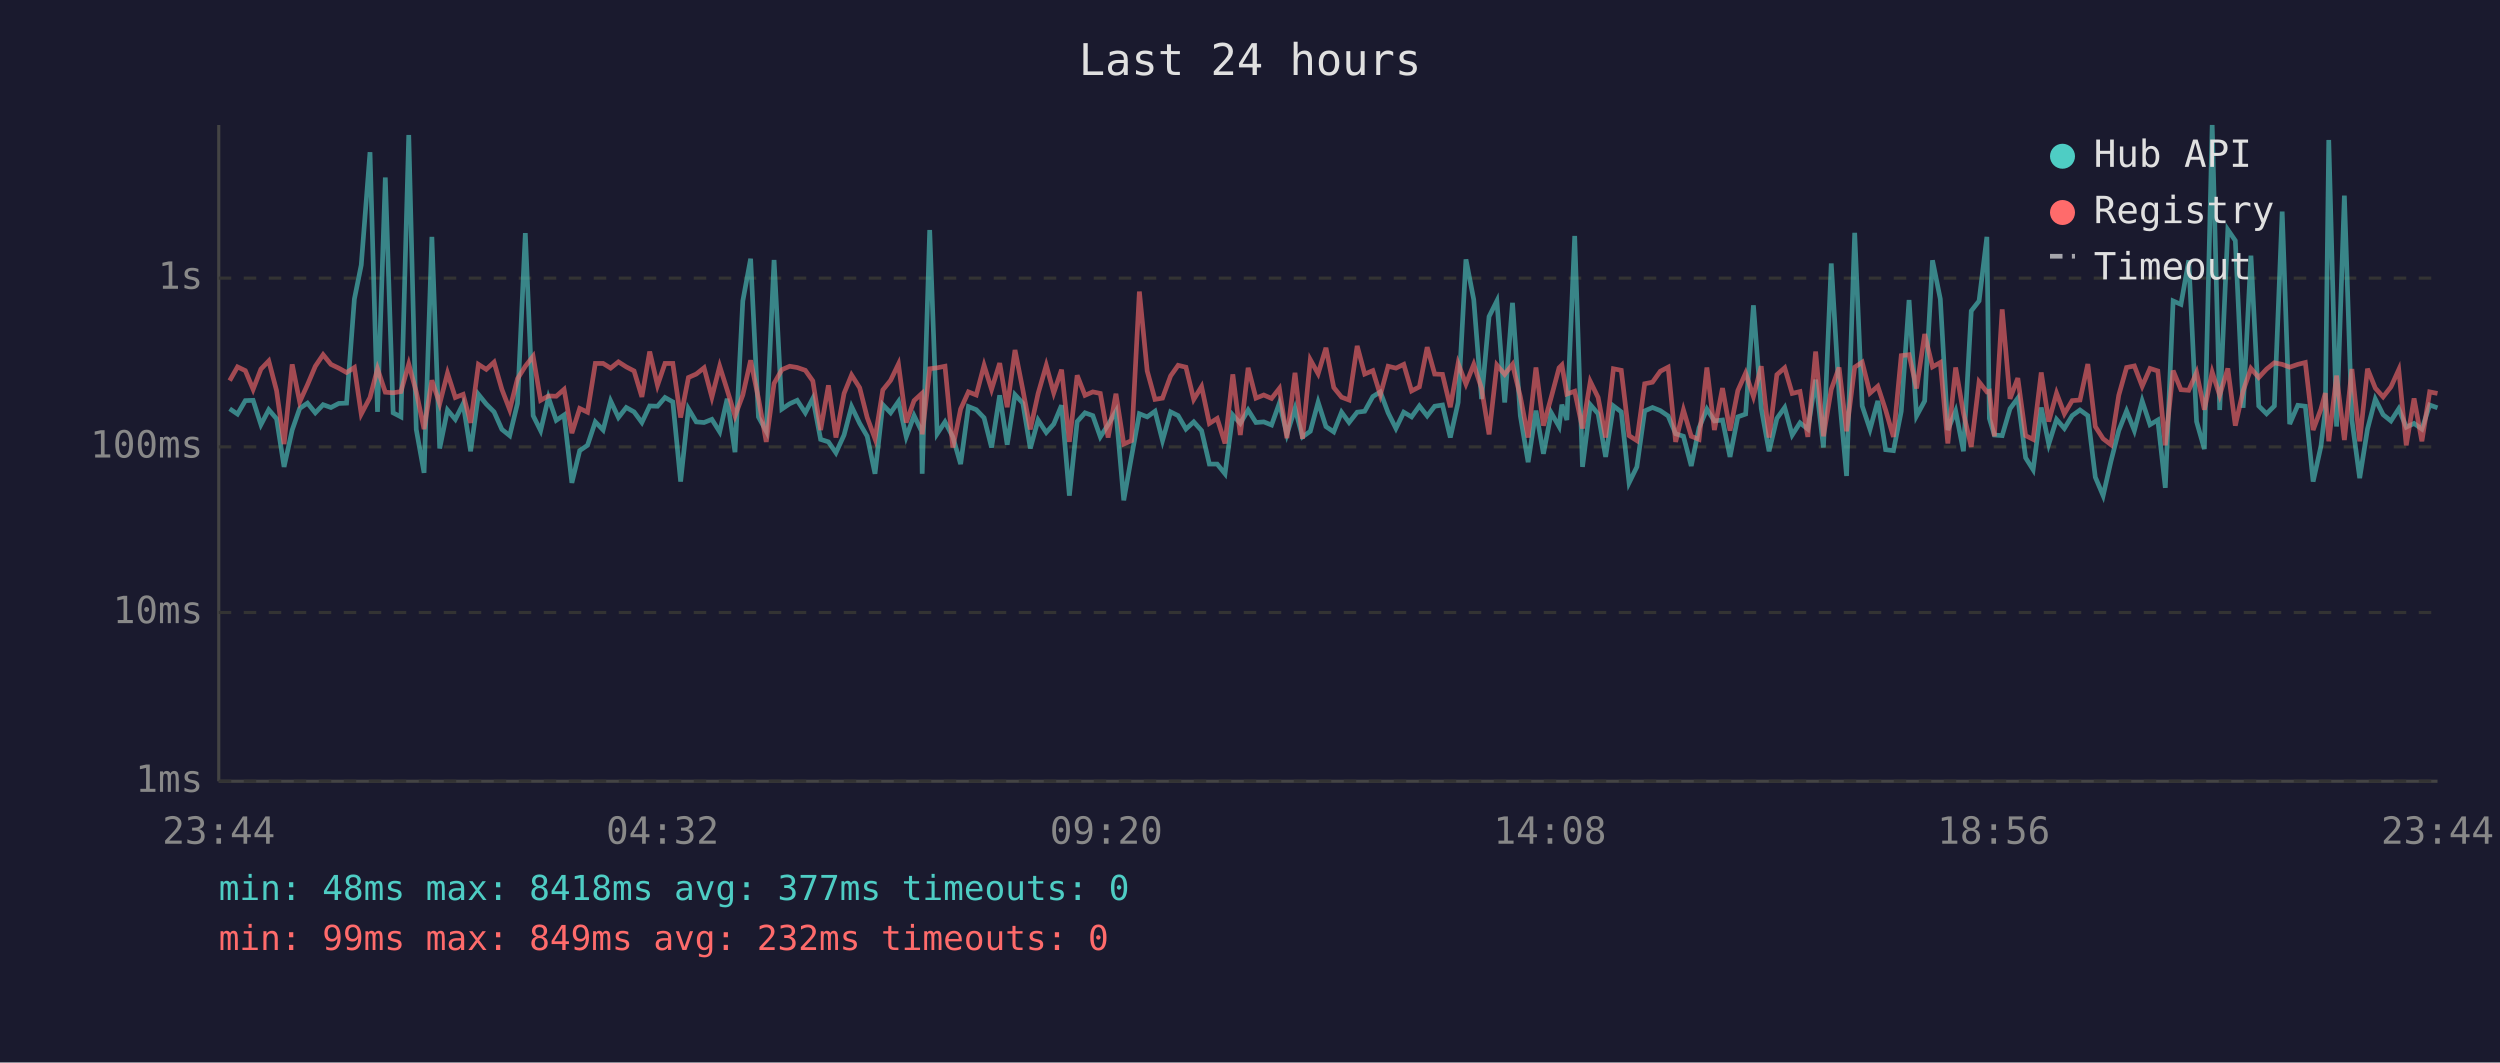
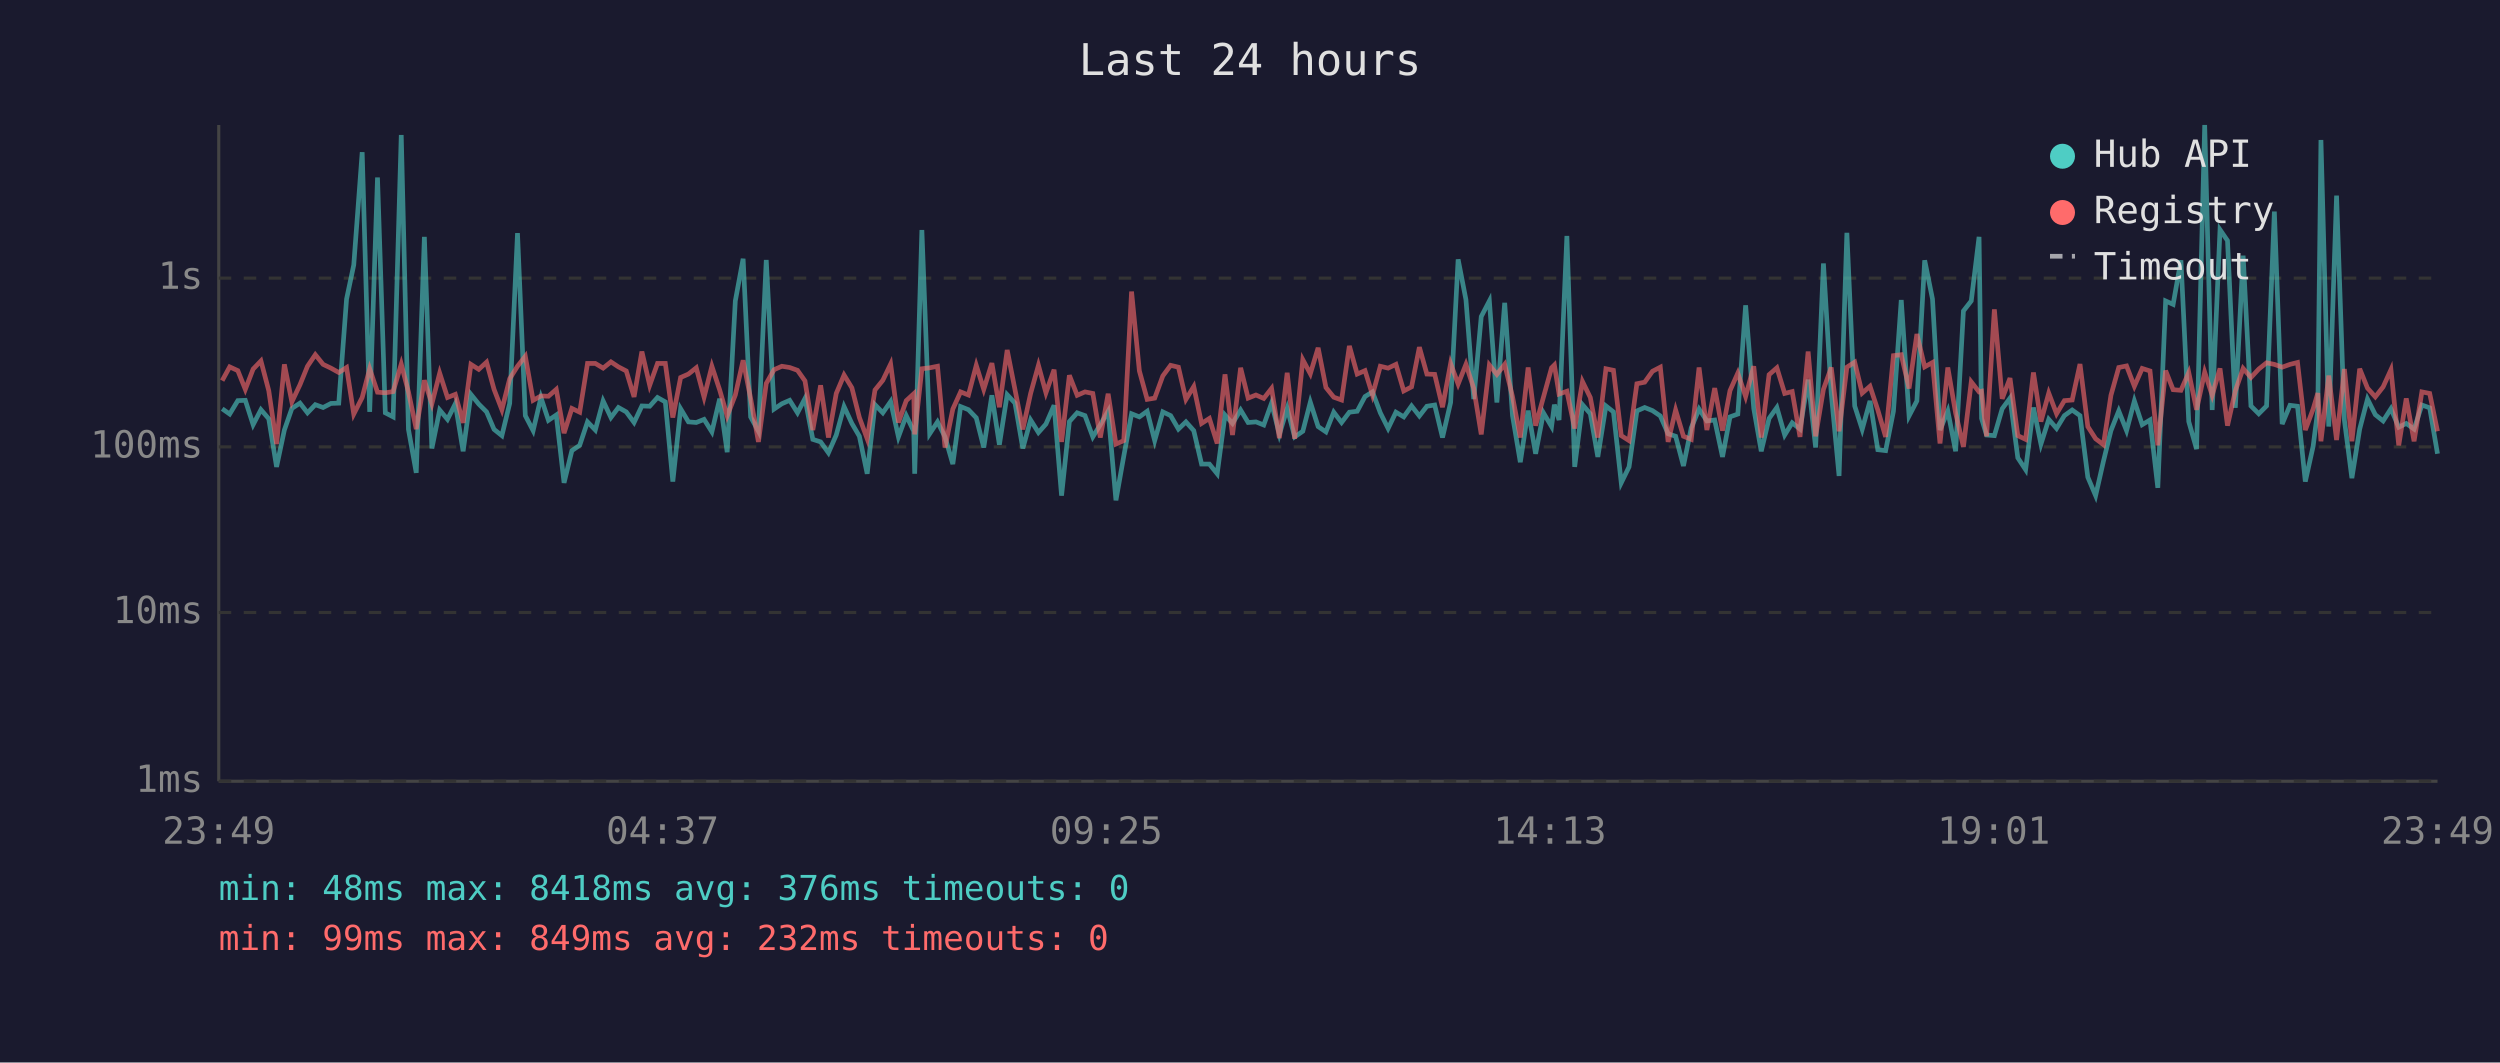
<svg xmlns="http://www.w3.org/2000/svg" viewBox="0 0 800 340" font-family="monospace" font-size="12">
  <rect width="800" height="340" fill="#1a1a2e" />
  <text x="400" y="24" fill="#e0e0e0" font-size="14" text-anchor="middle">Last 24 hours</text>
  <line x1="70" y1="40" x2="70" y2="250" stroke="#444" stroke-width="1" />
  <line x1="70" y1="250" x2="780" y2="250" stroke="#444" stroke-width="1" />
  <line x1="70" y1="250" x2="780" y2="250" stroke="#333" stroke-width="1" stroke-dasharray="4" />
  <text x="65" y="250" fill="#888" text-anchor="end" dominant-baseline="middle">1ms</text>
  <line x1="70" y1="196" x2="780" y2="196" stroke="#333" stroke-width="1" stroke-dasharray="4" />
  <text x="65" y="196" fill="#888" text-anchor="end" dominant-baseline="middle">10ms</text>
  <line x1="70" y1="143" x2="780" y2="143" stroke="#333" stroke-width="1" stroke-dasharray="4" />
  <text x="65" y="143" fill="#888" text-anchor="end" dominant-baseline="middle">100ms</text>
  <line x1="70" y1="89" x2="780" y2="89" stroke="#333" stroke-width="1" stroke-dasharray="4" />
  <text x="65" y="89" fill="#888" text-anchor="end" dominant-baseline="middle">1s</text>
-   <text x="70" y="270" fill="#888" text-anchor="middle">23:44</text>
-   <text x="212" y="270" fill="#888" text-anchor="middle">04:32</text>
-   <text x="354" y="270" fill="#888" text-anchor="middle">09:20</text>
-   <text x="496" y="270" fill="#888" text-anchor="middle">14:08</text>
-   <text x="638" y="270" fill="#888" text-anchor="middle">18:56</text>
-   <text x="780" y="270" fill="#888" text-anchor="middle">23:44</text>
-   <polyline points="73.5,130.8 76.0,132.5 78.5,128.2 81.0,128.1 83.5,135.9 86.0,131.1 88.5,134.0 90.9,149.4 93.5,137.6 95.9,130.7 98.4,129.0 100.9,132.1 103.4,129.5 105.9,130.4 108.4,129.1 110.9,129.0 113.4,95.7 115.6,84.8 118.4,48.7 120.8,131.8 123.3,56.8 125.8,132.1 128.3,133.4 130.8,43.2 133.2,137.4 135.7,151.3 138.2,75.8 140.7,143.5 143.2,131.2 145.7,134.2 148.2,129.2 150.6,144.4 153.1,126.2 155.6,129.3 158.1,131.8 160.6,137.4 163.1,139.4 165.6,129.1 168.1,74.6 170.6,133.0 173.0,137.8 175.5,127.2 178.0,134.5 180.5,132.8 183.0,154.5 185.5,144.2 188.0,142.5 190.5,135.0 193.0,137.6 195.4,128.3 197.9,133.6 200.4,130.4 202.9,131.8 205.4,135.2 207.9,129.9 210.4,130.0 212.8,127.2 215.3,128.6 217.8,154.1 220.3,130.8 222.8,135.0 225.3,135.2 227.8,134.2 230.3,138.2 232.7,127.6 235.2,144.7 237.7,96.3 240.2,82.8 242.7,133.4 245.2,138.0 247.7,83.2 250.2,130.9 252.7,129.2 255.1,128.1 257.7,132.1 260.1,127.5 262.6,140.6 265.1,141.4 267.5,144.9 270.1,139.2 272.5,130.1 275.1,135.5 277.5,139.6 280.0,151.6 282.5,129.5 285.0,132.1 287.5,128.5 290.0,139.8 292.5,133.0 294.9,138.0 295.1,151.6 297.5,73.6 299.9,138.8 302.4,135.0 304.9,139.8 307.4,148.5 309.9,130.1 312.4,131.1 314.9,133.7 317.3,143.2 319.9,126.5 322.3,142.3 324.8,126.3 327.3,129.0 329.7,143.5 332.2,134.4 334.8,138.4 337.2,135.7 339.7,129.7 342.2,158.6 344.7,134.9 347.2,132.1 349.7,133.0 352.1,139.8 354.6,135.9 357.1,131.6 359.6,160.1 362.1,146.0 364.6,132.4 367.1,133.4 369.6,131.6 372.0,141.0 374.6,131.8 377.0,133.0 379.5,137.3 382.0,135.0 384.5,137.8 387.0,148.5 389.5,148.5 392.0,151.6 394.5,132.8 396.9,135.5 399.4,131.2 401.9,135.2 404.4,135.0 406.9,136.0 409.4,129.0 411.8,139.0 414.4,130.7 416.8,139.8 419.3,138.0 421.8,128.7 424.3,136.5 426.8,138.2 429.3,131.9 431.7,135.2 434.3,131.9 436.7,131.6 439.3,126.9 441.7,125.4 444.2,132.1 446.7,137.1 449.2,131.9 451.7,133.4 454.2,129.9 456.7,133.1 459.1,130.0 461.6,129.6 464.1,140.0 466.6,128.8 469.1,83.0 471.6,95.9 474.1,127.7 476.5,101.3 479.0,96.3 481.5,128.8 484.0,96.9 486.5,133.0 489.0,147.9 491.5,131.4 493.9,145.2 496.4,132.1 498.9,136.5 499.8,129.5 501.4,134.4 503.9,75.5 506.4,149.4 508.9,129.5 511.4,132.4 513.8,146.2 516.3,129.9 518.8,131.8 521.3,154.5 523.8,149.4 526.3,131.5 528.8,130.4 531.3,131.4 533.8,133.1 536.2,138.8 538.7,139.6 541.2,149.1 543.7,136.9 546.2,130.9 548.6,134.7 551.2,134.4 553.6,146.2 556.1,133.4 558.6,132.5 561.1,97.7 563.6,130.7 566.1,144.4 568.6,133.9 571.1,130.4 573.5,139.2 576.0,135.3 578.5,137.3 581.0,121.5 583.5,143.2 586.0,84.3 588.5,125.9 590.9,152.3 593.5,74.5 595.9,129.9 598.4,137.4 600.9,128.3 603.4,143.9 605.9,144.2 608.4,131.6 610.9,96.0 613.3,133.1 615.9,128.3 618.4,83.3 620.9,95.7 623.3,137.6 625.8,131.5 628.3,144.4 630.8,99.5 633.3,96.3 635.8,75.8 636.6,133.9 638.2,139.2 640.7,139.4 643.2,130.8 645.7,127.4 648.2,146.5 650.6,150.3 653.2,130.4 655.6,142.1 658.1,134.2 660.6,137.1 663.1,133.0 665.6,131.2 668.1,133.0 670.5,152.7 673.0,158.6 675.5,147.6 678.0,137.8 680.5,131.5 683.0,137.8 685.5,128.3 688.0,135.9 690.5,134.4 692.9,156.1 695.4,96.3 697.9,97.4 700.4,83.3 702.9,134.9 705.4,143.7 707.9,40.0 710.3,131.2 712.9,73.5 715.3,77.0 717.8,130.5 720.3,81.8 722.8,129.9 725.3,132.4 727.8,129.9 730.3,67.7 732.7,135.7 735.3,129.7 737.7,130.0 740.2,154.1 742.7,142.8 744.1,131.1 745.2,44.8 747.7,136.5 750.2,62.6 752.6,134.4 755.1,153.0 757.6,137.3 760.1,127.7 762.6,132.7 765.1,134.7 767.6,130.8 770.0,136.7 772.5,135.5 775.0,137.3 777.5,129.6 780.0,130.5" fill="none" stroke="#4ecdc4" stroke-width="1.5" opacity="0.6" />
-   <polyline points="73.5,121.8 76.0,117.4 78.5,118.6 81.0,124.6 83.5,118.1 86.0,115.5 88.5,125.0 90.9,142.1 93.5,116.6 95.9,128.6 98.4,123.1 100.9,117.2 103.4,113.5 105.9,116.6 108.4,117.8 110.9,119.2 113.4,117.6 115.6,132.5 118.4,127.2 120.8,118.0 123.3,125.5 125.8,125.7 128.3,125.3 130.8,116.5 133.2,125.4 135.7,137.3 138.2,121.7 140.7,129.2 143.2,119.4 145.7,127.2 148.2,126.2 150.6,135.3 153.1,116.6 155.6,118.2 158.1,115.9 160.6,124.6 163.1,131.1 165.6,121.2 168.1,117.2 170.6,114.0 173.0,128.1 175.5,126.7 178.0,126.8 180.5,124.6 183.0,138.6 185.5,130.7 188.0,131.9 190.5,116.3 193.0,116.3 195.4,117.8 197.9,115.8 200.4,117.4 202.9,118.7 205.4,127.0 207.9,112.5 210.4,123.3 212.8,116.3 215.3,116.3 217.8,133.6 220.3,120.8 222.8,119.7 225.3,117.7 227.8,127.1 230.3,117.2 232.7,124.8 235.2,133.1 237.7,126.4 240.2,115.3 242.7,127.5 245.2,141.4 247.7,122.7 250.2,118.3 252.7,117.2 255.1,117.6 257.7,118.5 260.1,121.9 262.6,137.6 265.1,123.3 267.5,140.0 270.1,125.9 272.5,120.0 275.1,124.1 277.5,133.6 280.0,140.4 282.5,124.8 285.0,121.7 287.5,116.5 290.0,135.2 292.5,128.2 294.9,126.0 295.1,139.0 297.5,118.0 299.9,117.7 302.4,117.2 304.9,143.2 307.4,130.9 309.9,125.4 312.4,126.4 314.9,116.9 317.3,124.6 319.9,116.2 322.3,130.3 324.8,112.0 327.3,124.7 329.7,137.4 332.2,125.9 334.8,116.9 337.2,125.7 339.7,118.3 342.2,141.4 344.7,120.1 347.2,126.5 349.7,125.4 352.1,125.9 354.6,140.0 357.1,126.0 359.6,142.1 362.1,141.0 364.6,93.3 367.1,118.7 369.6,127.8 372.0,127.4 374.6,120.3 377.0,116.9 379.5,117.5 382.0,127.8 384.5,123.7 387.0,135.5 389.5,133.9 392.0,141.9 394.5,119.8 396.9,139.2 399.4,117.7 401.9,127.4 404.4,126.4 406.9,127.5 409.4,124.3 411.8,140.2 414.4,119.3 416.8,140.4 419.3,115.1 421.8,119.6 424.3,111.3 426.8,124.0 429.3,127.1 431.7,128.0 434.3,110.7 436.7,119.7 439.3,118.6 441.7,126.4 444.2,117.2 446.7,117.8 449.2,116.6 451.7,125.1 454.2,123.8 456.7,111.1 459.1,119.7 461.6,119.8 464.1,130.3 466.6,116.3 469.1,122.9 471.6,116.6 474.1,124.3 476.5,139.0 479.0,116.8 481.5,119.8 484.0,116.6 486.5,126.9 489.0,140.0 491.5,117.6 493.9,136.2 496.4,127.1 498.9,117.7 499.8,116.8 501.4,126.1 503.9,125.2 506.4,137.1 508.9,122.1 511.4,127.2 513.8,140.0 516.3,118.0 518.8,118.5 521.3,139.4 523.8,141.0 526.3,122.8 528.8,122.3 531.3,118.8 533.8,117.5 536.2,141.4 538.7,131.2 541.2,139.6 543.7,140.6 546.2,117.6 548.6,137.6 551.2,124.2 553.6,137.8 556.1,125.0 558.6,119.4 561.1,126.9 563.6,117.2 566.1,140.0 568.6,119.9 571.1,117.7 573.5,125.9 576.0,125.3 578.5,139.8 581.0,112.5 583.5,139.6 586.0,124.6 588.5,117.6 590.9,138.0 593.5,117.5 595.9,115.9 598.4,125.8 600.9,123.6 603.4,131.2 605.9,139.8 608.4,113.8 610.9,113.5 613.3,124.3 615.9,106.9 618.4,117.4 620.9,116.0 623.3,141.9 625.8,117.6 628.3,132.2 630.8,143.0 633.3,122.2 635.8,125.4 636.6,125.2 638.2,139.6 640.7,99.0 643.2,127.6 645.7,121.0 648.2,139.4 650.6,140.6 653.2,119.2 655.6,134.9 658.1,125.8 660.6,132.4 663.1,128.2 665.6,128.0 668.1,116.5 670.5,136.5 673.0,140.4 675.5,142.3 678.0,126.5 680.5,117.6 683.0,117.1 685.5,123.6 688.0,117.9 690.5,118.7 692.9,142.5 695.4,118.6 697.9,124.7 700.4,124.9 702.9,119.2 705.4,131.1 707.9,119.1 710.3,126.5 712.9,117.9 715.3,136.2 717.8,125.1 720.3,117.9 722.8,120.8 725.3,118.1 727.8,116.1 730.3,116.6 732.7,117.5 735.3,116.6 737.7,116.0 740.2,137.6 742.7,130.9 744.1,125.8 745.2,141.2 747.7,120.2 750.2,140.8 752.6,118.1 755.1,141.2 757.6,118.0 760.1,124.2 762.6,127.0 765.1,123.8 767.6,118.3 770.0,142.5 772.5,127.5 775.0,141.2 777.5,125.4 780.0,125.9" fill="none" stroke="#ff6b6b" stroke-width="1.5" opacity="0.6" />
+   <text x="70" y="270" fill="#888" text-anchor="middle">23:49</text>
+   <text x="212" y="270" fill="#888" text-anchor="middle">04:37</text>
+   <text x="354" y="270" fill="#888" text-anchor="middle">09:25</text>
+   <text x="496" y="270" fill="#888" text-anchor="middle">14:13</text>
+   <text x="638" y="270" fill="#888" text-anchor="middle">19:01</text>
+   <text x="780" y="270" fill="#888" text-anchor="middle">23:49</text>
+   <polyline points="71.1,130.8 73.5,132.5 76.1,128.2 78.5,128.1 81.0,135.9 83.5,131.1 86.0,134.0 88.5,149.4 91.0,137.6 93.4,130.7 96.0,129.0 98.4,132.1 100.9,129.5 103.4,130.4 105.9,129.1 108.4,129.0 110.9,95.7 113.2,84.8 115.9,48.7 118.3,131.8 120.8,56.8 123.3,132.1 125.8,133.4 128.4,43.2 130.7,137.4 133.2,151.3 135.8,75.8 138.2,143.5 140.7,131.2 143.2,134.2 145.7,129.2 148.2,144.4 150.7,126.2 153.2,129.3 155.7,131.8 158.1,137.4 160.6,139.4 163.1,129.1 165.6,74.6 168.1,133.0 170.6,137.8 173.1,127.2 175.5,134.5 178.0,132.8 180.5,154.5 183.0,144.2 185.5,142.5 188.0,135.0 190.5,137.6 193.0,128.3 195.5,133.6 197.9,130.4 200.4,131.8 202.9,135.2 205.4,129.9 207.9,130.0 210.4,127.2 212.9,128.6 215.3,154.1 217.8,130.8 220.3,135.0 222.8,135.2 225.3,134.2 227.8,138.2 230.3,127.6 232.7,144.7 235.3,96.3 237.8,82.8 240.2,133.4 242.7,138.0 245.2,83.2 247.7,130.9 250.2,129.2 252.7,128.1 255.2,132.1 257.6,127.5 260.1,140.6 262.6,141.4 265.1,144.9 267.6,139.2 270.1,130.1 272.6,135.5 275.0,139.6 277.5,151.6 280.0,129.5 282.5,132.1 285.0,128.5 287.5,139.8 290.0,133.0 292.4,138.0 292.7,151.6 295.0,73.6 297.5,138.8 300.0,135.0 302.4,139.8 304.9,148.5 307.4,130.1 309.9,131.1 312.4,133.7 314.8,143.2 317.4,126.5 319.8,142.3 322.3,126.3 324.8,129.0 327.3,143.5 329.8,134.4 332.3,138.4 334.7,135.7 337.3,129.7 339.7,158.6 342.2,134.9 344.7,132.1 347.2,133.0 349.7,139.8 352.1,135.9 354.6,131.6 357.1,160.1 359.6,146.0 362.1,132.4 364.6,133.4 367.1,131.6 369.5,141.0 372.1,131.8 374.6,133.0 377.1,137.3 379.5,135.0 382.0,137.8 384.5,148.5 387.0,148.5 389.5,151.6 392.0,132.8 394.4,135.5 397.0,131.2 399.4,135.2 401.9,135.0 404.4,136.0 406.9,129.0 409.4,139.0 411.9,130.7 414.3,139.8 416.9,138.0 419.3,128.7 421.8,136.5 424.3,138.2 426.8,131.9 429.3,135.2 431.8,131.9 434.3,131.6 436.8,126.9 439.2,125.4 441.7,132.1 444.2,137.1 446.7,131.9 449.2,133.4 451.7,129.9 454.2,133.1 456.6,130.0 459.1,129.6 461.6,140.0 464.2,128.8 466.6,83.0 469.1,95.9 471.6,127.7 474.0,101.3 476.6,96.3 479.0,128.8 481.5,96.9 484.0,133.0 486.5,147.9 489.0,131.4 491.4,145.2 493.9,132.1 496.5,136.5 497.4,129.5 498.9,134.4 501.4,75.5 503.9,149.4 506.4,129.5 508.9,132.4 511.3,146.2 513.9,129.9 516.3,131.8 518.8,154.5 521.3,149.4 523.8,131.5 526.3,130.4 528.8,131.4 531.3,133.1 533.8,138.8 536.2,139.6 538.7,149.1 541.2,136.9 543.7,130.9 546.2,134.7 548.7,134.4 551.2,146.2 553.6,133.4 556.1,132.5 558.6,97.7 561.2,130.7 563.6,144.4 566.1,133.9 568.6,130.4 571.1,139.2 573.5,135.3 576.0,137.3 578.6,121.5 581.0,143.2 583.5,84.3 586.0,125.9 588.5,152.3 591.0,74.5 593.5,129.9 595.9,137.4 598.4,128.3 600.9,143.9 603.4,144.2 605.9,131.6 608.4,96.0 610.9,133.1 613.4,128.3 615.9,83.3 618.4,95.7 620.8,137.6 623.3,131.5 625.8,144.4 628.3,99.5 630.8,96.3 633.3,75.8 634.1,133.9 635.7,139.2 638.2,139.4 640.7,130.8 643.2,127.4 645.7,146.5 648.2,150.3 650.7,130.4 653.1,142.1 655.6,134.2 658.1,137.1 660.6,133.0 663.1,131.2 665.6,133.0 668.1,152.7 670.6,158.6 673.1,147.6 675.5,137.8 678.0,131.5 680.5,137.8 683.0,128.3 685.5,135.9 688.0,134.4 690.5,156.1 693.0,96.3 695.4,97.4 697.9,83.3 700.4,134.9 702.9,143.7 705.5,40.0 707.9,131.2 710.4,73.5 712.8,77.0 715.3,130.5 717.8,81.8 720.3,129.9 722.8,132.4 725.3,129.9 727.8,67.7 730.3,135.7 732.8,129.7 735.2,130.0 737.7,154.1 740.2,142.8 741.7,131.1 742.7,44.8 745.2,136.5 747.7,62.6 750.2,134.4 752.6,153.0 755.1,137.3 757.6,127.7 760.1,132.7 762.6,134.7 765.1,130.8 767.6,136.7 770.0,135.5 772.5,137.3 775.0,129.6 777.5,130.5 780.0,145.2" fill="none" stroke="#4ecdc4" stroke-width="1.5" opacity="0.6" />
+   <polyline points="71.1,121.8 73.5,117.4 76.1,118.6 78.5,124.6 81.0,118.1 83.5,115.5 86.0,125.0 88.5,142.1 91.0,116.6 93.4,128.6 96.0,123.1 98.4,117.2 100.9,113.5 103.4,116.6 105.9,117.8 108.4,119.2 110.9,117.6 113.2,132.5 115.9,127.2 118.3,118.0 120.8,125.5 123.3,125.7 125.8,125.3 128.4,116.5 130.7,125.4 133.2,137.3 135.8,121.7 138.2,129.2 140.7,119.4 143.2,127.2 145.7,126.2 148.2,135.3 150.7,116.6 153.2,118.2 155.7,115.9 158.1,124.6 160.6,131.1 163.1,121.2 165.6,117.2 168.1,114.0 170.6,128.1 173.1,126.7 175.5,126.8 178.0,124.6 180.5,138.6 183.0,130.7 185.5,131.9 188.0,116.3 190.5,116.3 193.0,117.8 195.5,115.8 197.9,117.4 200.4,118.7 202.9,127.0 205.4,112.5 207.9,123.3 210.4,116.3 212.9,116.3 215.3,133.6 217.8,120.8 220.3,119.7 222.8,117.7 225.3,127.1 227.8,117.2 230.3,124.8 232.7,133.1 235.3,126.4 237.8,115.3 240.2,127.5 242.7,141.4 245.2,122.7 247.7,118.3 250.2,117.2 252.7,117.6 255.2,118.5 257.6,121.9 260.1,137.6 262.6,123.3 265.1,140.0 267.6,125.9 270.1,120.0 272.6,124.1 275.0,133.6 277.5,140.4 280.0,124.8 282.5,121.7 285.0,116.5 287.5,135.2 290.0,128.2 292.4,126.0 292.7,139.0 295.0,118.0 297.5,117.7 300.0,117.2 302.4,143.2 304.9,130.9 307.4,125.4 309.9,126.4 312.4,116.9 314.8,124.6 317.4,116.2 319.8,130.3 322.3,112.0 324.8,124.7 327.3,137.4 329.8,125.9 332.3,116.9 334.7,125.7 337.3,118.3 339.7,141.4 342.2,120.1 344.7,126.5 347.2,125.4 349.7,125.9 352.1,140.0 354.6,126.0 357.1,142.1 359.6,141.0 362.1,93.3 364.6,118.7 367.1,127.8 369.5,127.4 372.1,120.3 374.6,116.9 377.1,117.5 379.5,127.8 382.0,123.7 384.5,135.5 387.0,133.9 389.5,141.9 392.0,119.8 394.4,139.2 397.0,117.7 399.4,127.4 401.9,126.4 404.4,127.5 406.9,124.3 409.4,140.2 411.9,119.3 414.3,140.4 416.9,115.1 419.3,119.6 421.8,111.3 424.3,124.0 426.8,127.1 429.3,128.0 431.8,110.7 434.3,119.7 436.8,118.6 439.2,126.4 441.7,117.2 444.2,117.8 446.7,116.6 449.2,125.1 451.7,123.8 454.2,111.1 456.6,119.7 459.1,119.8 461.6,130.3 464.2,116.3 466.6,122.9 469.1,116.6 471.6,124.3 474.0,139.0 476.6,116.8 479.0,119.8 481.5,116.6 484.0,126.9 486.5,140.0 489.0,117.6 491.4,136.2 493.9,127.1 496.5,117.7 497.4,116.8 498.9,126.1 501.4,125.2 503.9,137.1 506.4,122.1 508.9,127.2 511.3,140.0 513.9,118.0 516.3,118.5 518.8,139.4 521.3,141.0 523.8,122.8 526.3,122.3 528.8,118.8 531.3,117.5 533.8,141.4 536.2,131.2 538.7,139.6 541.2,140.6 543.7,117.6 546.2,137.6 548.7,124.2 551.2,137.8 553.6,125.0 556.1,119.4 558.6,126.9 561.2,117.2 563.6,140.0 566.1,119.9 568.6,117.7 571.1,125.9 573.5,125.3 576.0,139.8 578.6,112.5 581.0,139.6 583.5,124.6 586.0,117.6 588.5,138.0 591.0,117.5 593.5,115.9 595.9,125.8 598.4,123.6 600.9,131.2 603.4,139.8 605.9,113.8 608.4,113.5 610.9,124.3 613.4,106.9 615.9,117.4 618.4,116.0 620.8,141.9 623.3,117.6 625.8,132.2 628.3,143.0 630.8,122.2 633.3,125.4 634.1,125.2 635.7,139.6 638.2,99.0 640.7,127.6 643.2,121.0 645.7,139.4 648.2,140.6 650.7,119.2 653.1,134.9 655.6,125.8 658.1,132.4 660.6,128.2 663.1,128.0 665.6,116.5 668.1,136.5 670.6,140.4 673.1,142.3 675.5,126.5 678.0,117.6 680.5,117.1 683.0,123.6 685.5,117.9 688.0,118.7 690.5,142.5 693.0,118.6 695.4,124.7 697.9,124.9 700.4,119.2 702.9,131.1 705.5,119.1 707.9,126.5 710.4,117.9 712.8,136.2 715.3,125.1 717.8,117.9 720.3,120.8 722.8,118.1 725.3,116.1 727.8,116.6 730.3,117.5 732.8,116.6 735.2,116.0 737.7,137.6 740.2,130.9 741.7,125.8 742.7,141.2 745.2,120.2 747.7,140.8 750.2,118.1 752.6,141.2 755.1,118.0 757.6,124.2 760.1,127.0 762.6,123.8 765.1,118.3 767.6,142.5 770.0,127.5 772.5,141.2 775.0,125.4 777.5,125.9 780.0,138.0" fill="none" stroke="#ff6b6b" stroke-width="1.5" opacity="0.6" />
  <circle cx="660" cy="50" r="4" fill="#4ecdc4" />
  <text x="670" y="50" fill="#e0e0e0" dominant-baseline="middle">Hub API</text>
  <circle cx="660" cy="68" r="4" fill="#ff6b6b" />
  <text x="670" y="68" fill="#e0e0e0" dominant-baseline="middle">Registry</text>
  <line x1="656" y1="82" x2="664" y2="82" stroke="#e0e0e0" stroke-width="1.5" stroke-dasharray="4,3" opacity="0.7" />
  <text x="670" y="86" fill="#e0e0e0" dominant-baseline="middle">Timeout</text>
-   <text x="70" y="288" fill="#4ecdc4" font-size="11">min: 48ms  max: 8418ms  avg: 377ms  timeouts: 0</text>
+   <text x="70" y="288" fill="#4ecdc4" font-size="11">min: 48ms  max: 8418ms  avg: 376ms  timeouts: 0</text>
  <text x="70" y="304" fill="#ff6b6b" font-size="11">min: 99ms  max: 849ms  avg: 232ms  timeouts: 0</text>
</svg>
